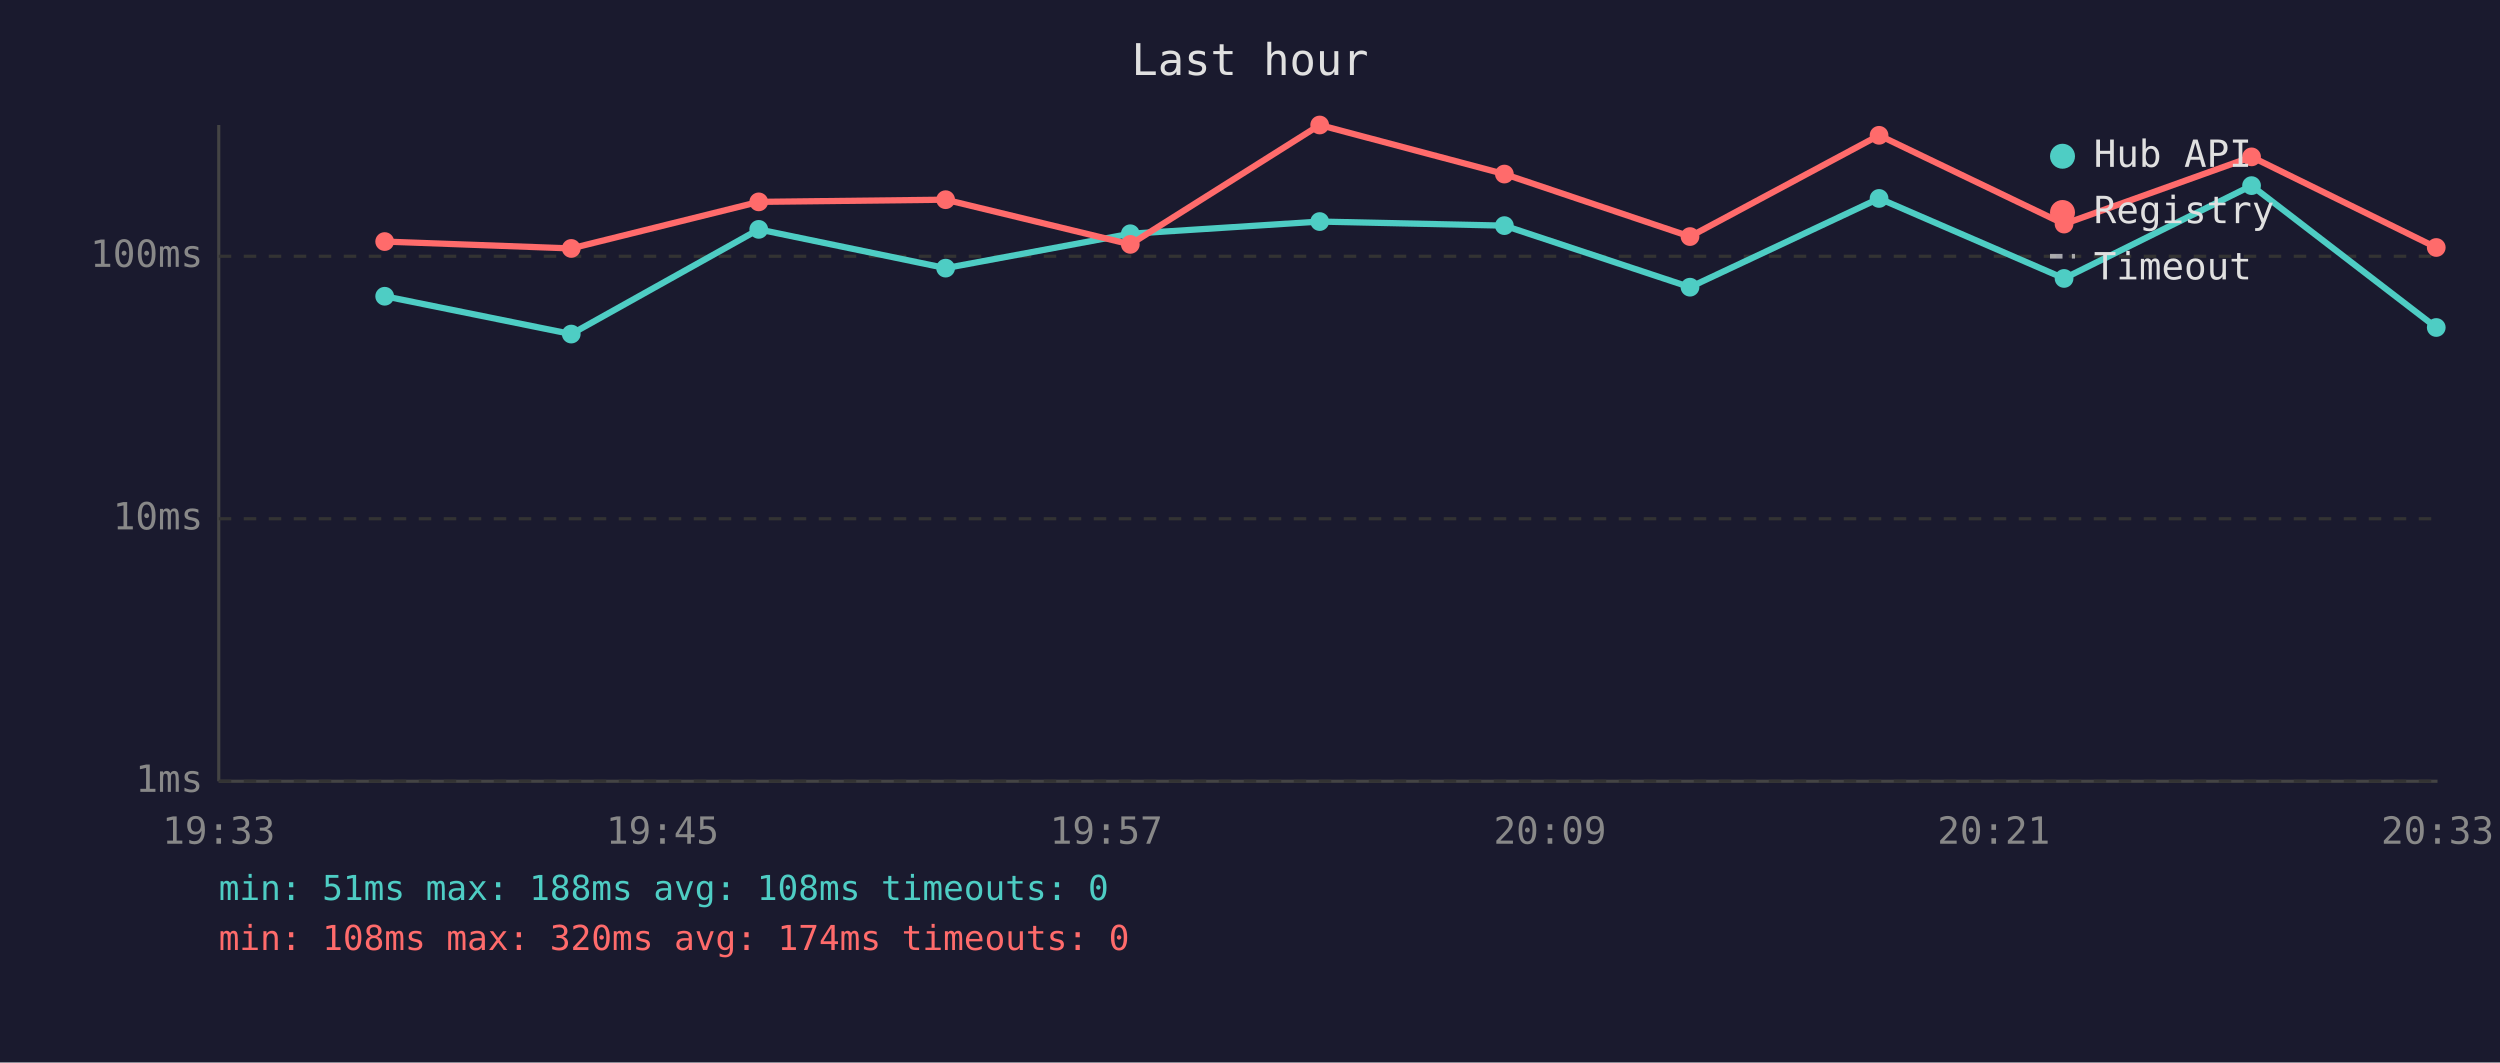
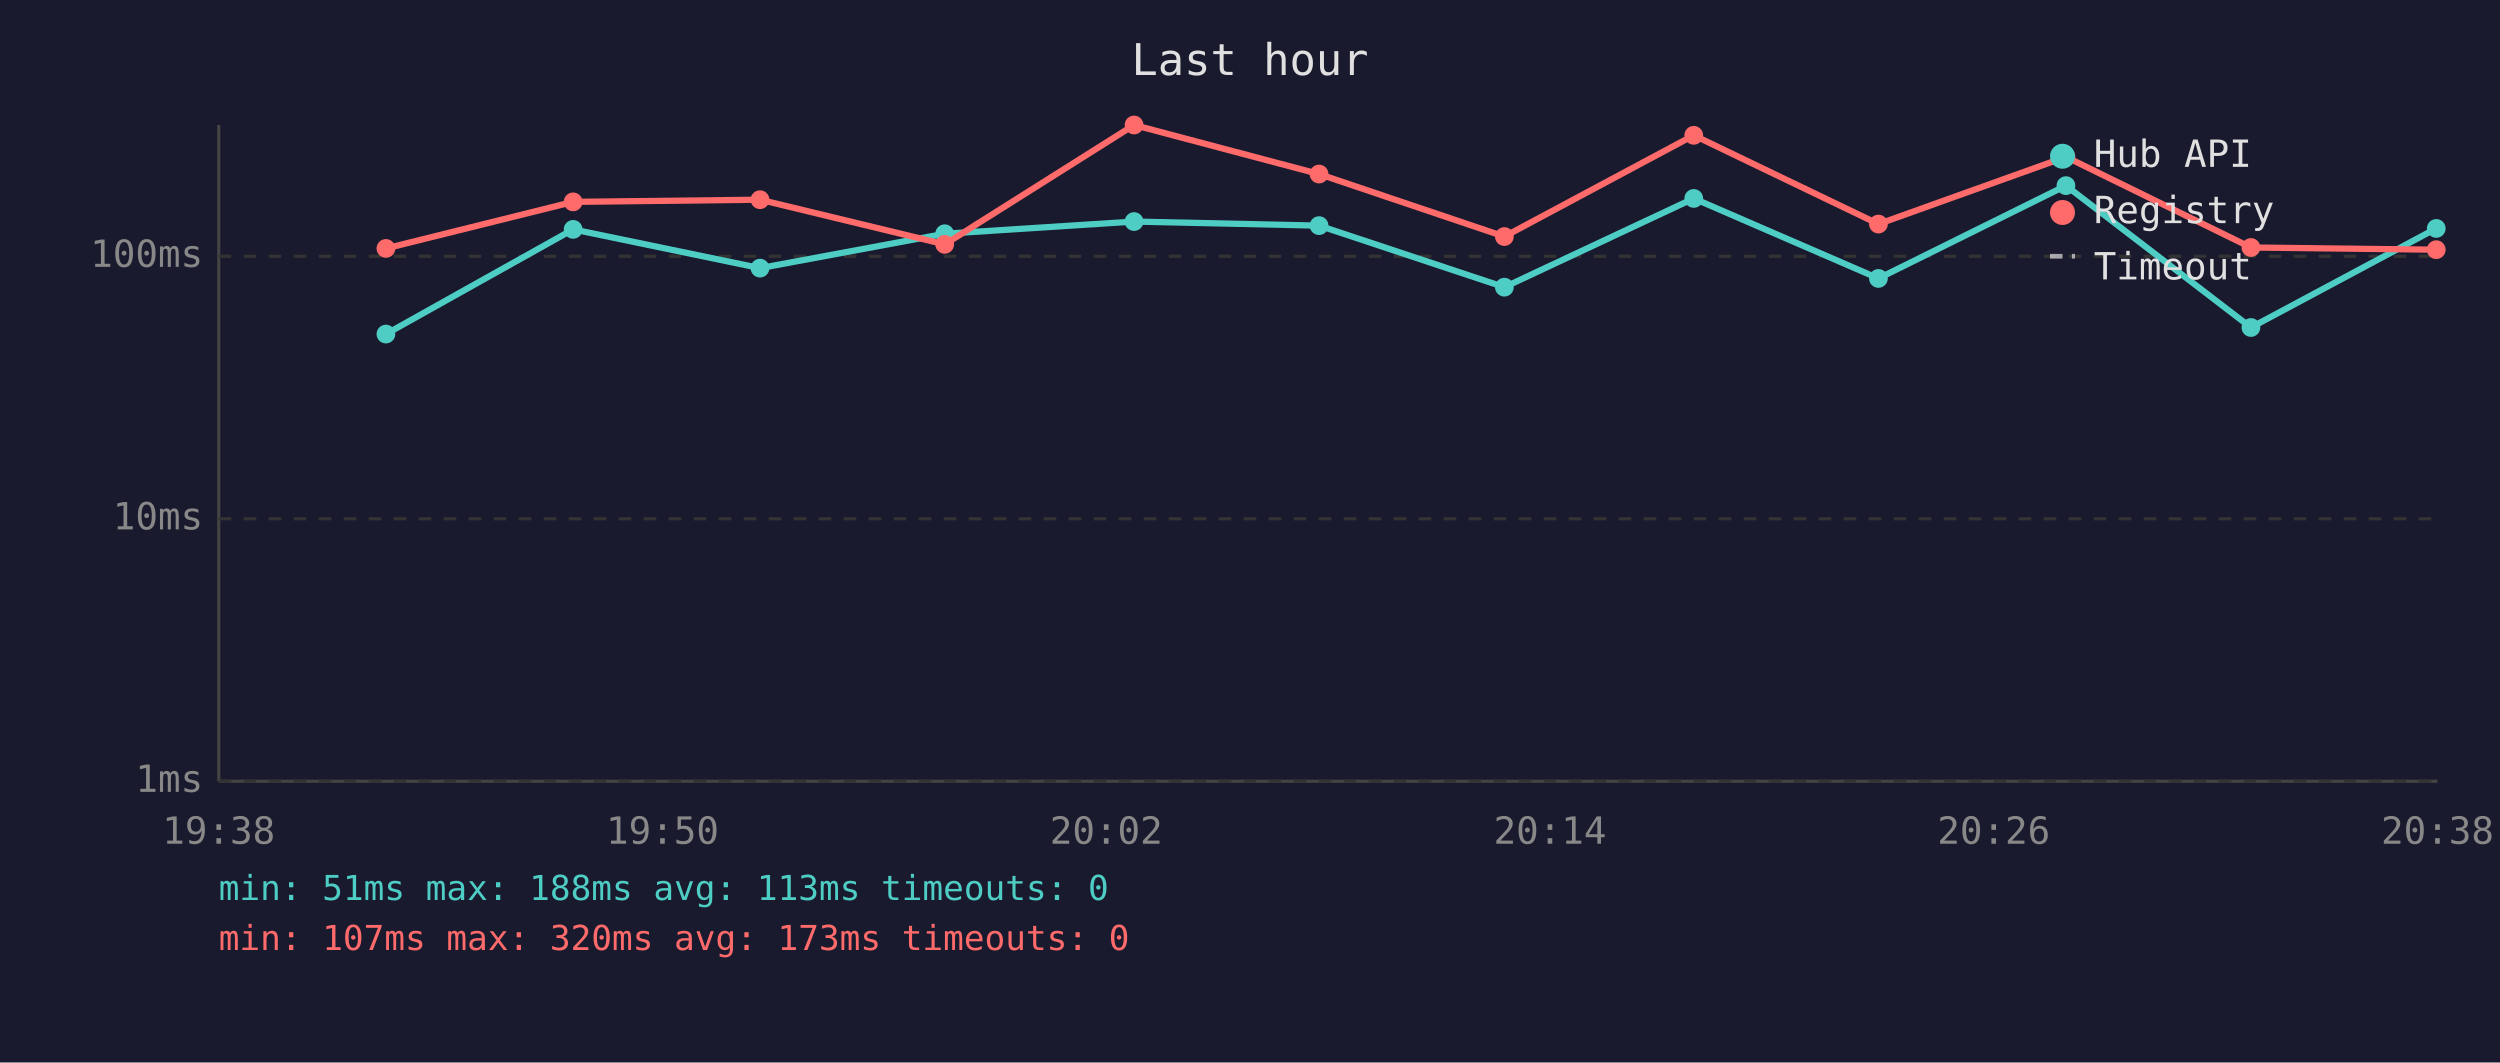
<svg xmlns="http://www.w3.org/2000/svg" viewBox="0 0 800 340" font-family="monospace" font-size="12">
  <rect width="800" height="340" fill="#1a1a2e" />
  <text x="400" y="24" fill="#e0e0e0" font-size="14" text-anchor="middle">Last hour</text>
  <line x1="70" y1="40" x2="70" y2="250" stroke="#444" stroke-width="1" />
  <line x1="70" y1="250" x2="780" y2="250" stroke="#444" stroke-width="1" />
  <line x1="70" y1="250" x2="780" y2="250" stroke="#333" stroke-width="1" stroke-dasharray="4" />
  <text x="65" y="250" fill="#888" text-anchor="end" dominant-baseline="middle">1ms</text>
  <line x1="70" y1="166" x2="780" y2="166" stroke="#333" stroke-width="1" stroke-dasharray="4" />
  <text x="65" y="166" fill="#888" text-anchor="end" dominant-baseline="middle">10ms</text>
  <line x1="70" y1="82" x2="780" y2="82" stroke="#333" stroke-width="1" stroke-dasharray="4" />
  <text x="65" y="82" fill="#888" text-anchor="end" dominant-baseline="middle">100ms</text>
-   <text x="70" y="270" fill="#888" text-anchor="middle">19:33</text>
-   <text x="212" y="270" fill="#888" text-anchor="middle">19:45</text>
-   <text x="354" y="270" fill="#888" text-anchor="middle">19:57</text>
-   <text x="496" y="270" fill="#888" text-anchor="middle">20:09</text>
-   <text x="638" y="270" fill="#888" text-anchor="middle">20:21</text>
-   <text x="780" y="270" fill="#888" text-anchor="middle">20:33</text>
-   <polyline points="123.1,94.8 182.8,106.9 242.8,73.4 302.6,85.8 361.7,74.8 422.3,70.9 481.4,72.2 540.8,91.9 601.3,63.5 660.5,89.1 720.5,59.4 779.6,104.8" fill="none" stroke="#4ecdc4" stroke-width="2" opacity="1" />
-   <circle cx="123.1" cy="94.8" r="3" fill="#4ecdc4" />
-   <circle cx="182.8" cy="106.9" r="3" fill="#4ecdc4" />
-   <circle cx="242.8" cy="73.4" r="3" fill="#4ecdc4" />
-   <circle cx="302.6" cy="85.8" r="3" fill="#4ecdc4" />
-   <circle cx="361.7" cy="74.8" r="3" fill="#4ecdc4" />
-   <circle cx="422.3" cy="70.9" r="3" fill="#4ecdc4" />
-   <circle cx="481.4" cy="72.2" r="3" fill="#4ecdc4" />
-   <circle cx="540.8" cy="91.9" r="3" fill="#4ecdc4" />
-   <circle cx="601.3" cy="63.5" r="3" fill="#4ecdc4" />
-   <circle cx="660.5" cy="89.1" r="3" fill="#4ecdc4" />
-   <circle cx="720.5" cy="59.4" r="3" fill="#4ecdc4" />
-   <circle cx="779.6" cy="104.8" r="3" fill="#4ecdc4" />
-   <polyline points="123.1,77.3 182.8,79.5 242.8,64.6 302.6,63.9 361.7,78.2 422.3,40.0 481.4,55.7 540.8,75.7 601.3,43.3 660.5,71.7 720.5,50.2 779.6,79.2" fill="none" stroke="#ff6b6b" stroke-width="2" opacity="1" />
-   <circle cx="123.1" cy="77.3" r="3" fill="#ff6b6b" />
-   <circle cx="182.8" cy="79.5" r="3" fill="#ff6b6b" />
-   <circle cx="242.8" cy="64.6" r="3" fill="#ff6b6b" />
-   <circle cx="302.6" cy="63.9" r="3" fill="#ff6b6b" />
-   <circle cx="361.7" cy="78.2" r="3" fill="#ff6b6b" />
-   <circle cx="422.3" cy="40.0" r="3" fill="#ff6b6b" />
-   <circle cx="481.4" cy="55.7" r="3" fill="#ff6b6b" />
-   <circle cx="540.8" cy="75.7" r="3" fill="#ff6b6b" />
-   <circle cx="601.3" cy="43.3" r="3" fill="#ff6b6b" />
-   <circle cx="660.5" cy="71.7" r="3" fill="#ff6b6b" />
-   <circle cx="720.5" cy="50.2" r="3" fill="#ff6b6b" />
-   <circle cx="779.6" cy="79.2" r="3" fill="#ff6b6b" />
+   <text x="70" y="270" fill="#888" text-anchor="middle">19:38</text>
+   <text x="212" y="270" fill="#888" text-anchor="middle">19:50</text>
+   <text x="354" y="270" fill="#888" text-anchor="middle">20:02</text>
+   <text x="496" y="270" fill="#888" text-anchor="middle">20:14</text>
+   <text x="638" y="270" fill="#888" text-anchor="middle">20:26</text>
+   <text x="780" y="270" fill="#888" text-anchor="middle">20:38</text>
+   <polyline points="123.5,106.9 183.4,73.4 243.2,85.8 302.3,74.8 362.9,70.9 422.1,72.2 481.4,91.9 542.0,63.5 601.1,89.1 661.1,59.4 720.3,104.8 779.6,73.1" fill="none" stroke="#4ecdc4" stroke-width="2" opacity="1" />
+   <circle cx="123.5" cy="106.9" r="3" fill="#4ecdc4" />
+   <circle cx="183.4" cy="73.4" r="3" fill="#4ecdc4" />
+   <circle cx="243.2" cy="85.8" r="3" fill="#4ecdc4" />
+   <circle cx="302.3" cy="74.8" r="3" fill="#4ecdc4" />
+   <circle cx="362.9" cy="70.9" r="3" fill="#4ecdc4" />
+   <circle cx="422.1" cy="72.2" r="3" fill="#4ecdc4" />
+   <circle cx="481.4" cy="91.9" r="3" fill="#4ecdc4" />
+   <circle cx="542.0" cy="63.5" r="3" fill="#4ecdc4" />
+   <circle cx="601.1" cy="89.1" r="3" fill="#4ecdc4" />
+   <circle cx="661.1" cy="59.4" r="3" fill="#4ecdc4" />
+   <circle cx="720.3" cy="104.8" r="3" fill="#4ecdc4" />
+   <circle cx="779.6" cy="73.1" r="3" fill="#4ecdc4" />
+   <polyline points="123.5,79.5 183.4,64.6 243.2,63.9 302.3,78.2 362.9,40.0 422.1,55.7 481.4,75.7 542.0,43.3 601.1,71.7 661.1,50.2 720.3,79.2 779.6,79.9" fill="none" stroke="#ff6b6b" stroke-width="2" opacity="1" />
+   <circle cx="123.5" cy="79.5" r="3" fill="#ff6b6b" />
+   <circle cx="183.4" cy="64.6" r="3" fill="#ff6b6b" />
+   <circle cx="243.2" cy="63.9" r="3" fill="#ff6b6b" />
+   <circle cx="302.3" cy="78.2" r="3" fill="#ff6b6b" />
+   <circle cx="362.9" cy="40.0" r="3" fill="#ff6b6b" />
+   <circle cx="422.1" cy="55.7" r="3" fill="#ff6b6b" />
+   <circle cx="481.4" cy="75.7" r="3" fill="#ff6b6b" />
+   <circle cx="542.0" cy="43.3" r="3" fill="#ff6b6b" />
+   <circle cx="601.1" cy="71.7" r="3" fill="#ff6b6b" />
+   <circle cx="661.1" cy="50.2" r="3" fill="#ff6b6b" />
+   <circle cx="720.3" cy="79.2" r="3" fill="#ff6b6b" />
+   <circle cx="779.6" cy="79.9" r="3" fill="#ff6b6b" />
  <circle cx="660" cy="50" r="4" fill="#4ecdc4" />
  <text x="670" y="50" fill="#e0e0e0" dominant-baseline="middle">Hub API</text>
  <circle cx="660" cy="68" r="4" fill="#ff6b6b" />
  <text x="670" y="68" fill="#e0e0e0" dominant-baseline="middle">Registry</text>
  <line x1="656" y1="82" x2="664" y2="82" stroke="#e0e0e0" stroke-width="1.5" stroke-dasharray="4,3" opacity="0.7" />
  <text x="670" y="86" fill="#e0e0e0" dominant-baseline="middle">Timeout</text>
-   <text x="70" y="288" fill="#4ecdc4" font-size="11">min: 51ms  max: 188ms  avg: 108ms  timeouts: 0</text>
-   <text x="70" y="304" fill="#ff6b6b" font-size="11">min: 108ms  max: 320ms  avg: 174ms  timeouts: 0</text>
+   <text x="70" y="288" fill="#4ecdc4" font-size="11">min: 51ms  max: 188ms  avg: 113ms  timeouts: 0</text>
+   <text x="70" y="304" fill="#ff6b6b" font-size="11">min: 107ms  max: 320ms  avg: 173ms  timeouts: 0</text>
</svg>
